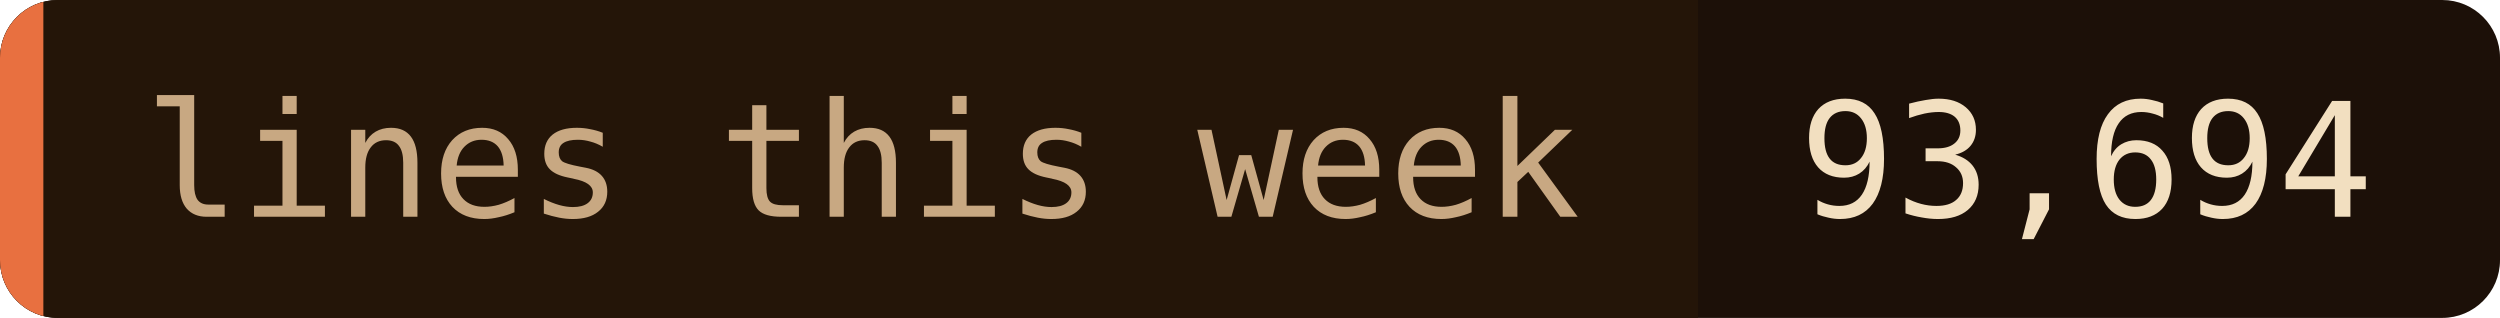
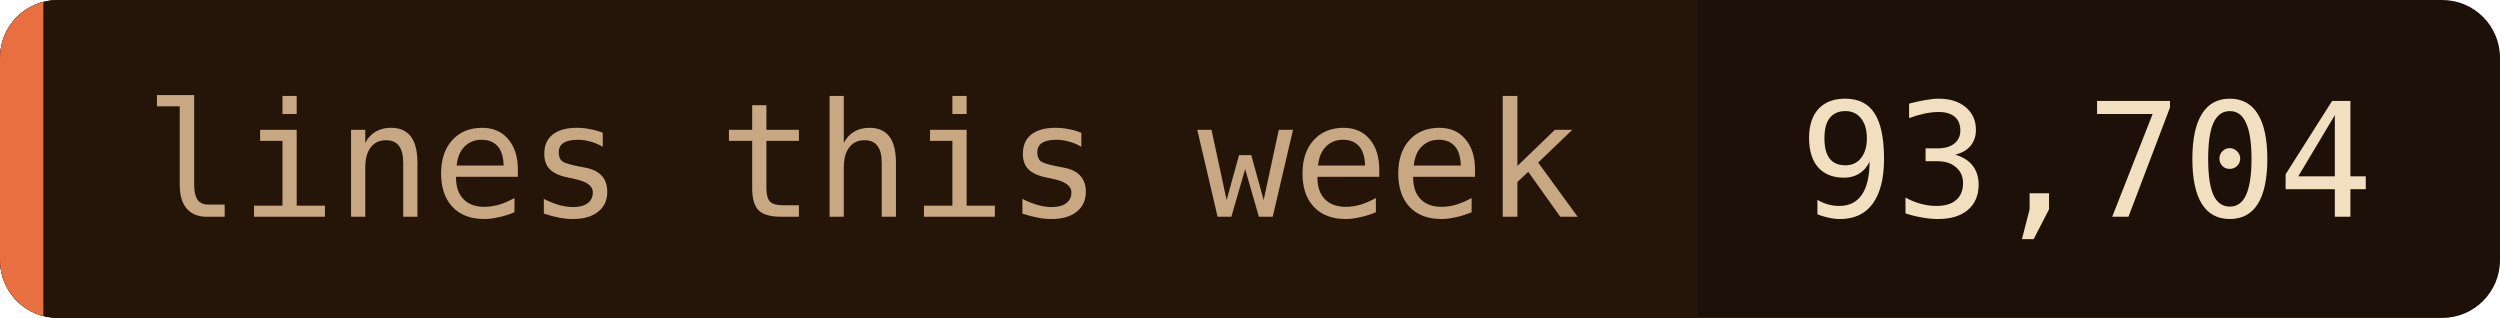
- <svg xmlns="http://www.w3.org/2000/svg" width="173" height="22" role="img" aria-label="lines this week: 93,694">
+ <svg xmlns="http://www.w3.org/2000/svg" width="173" height="22" role="img" aria-label="lines this week: 93,704">
  <clipPath id="c">
    <rect width="173" height="22" rx="4" />
  </clipPath>
  <g clip-path="url(#c)">
    <rect width="173" height="22" fill="#1c1008" />
    <rect width="117.5" height="22" fill="#241508" />
    <rect width="3" height="22" fill="#e87040" />
  </g>
  <g font-family="'JetBrains Mono', 'Fira Code', ui-monospace, SFMono-Regular, Menlo, monospace" font-size="11">
    <text x="10" y="15" fill="#c8a882">lines this week</text>
-     <text x="124.5" y="15" fill="#f2dfc0">93,694</text>
+     <text x="124.5" y="15" fill="#f2dfc0">93,704</text>
  </g>
</svg>
